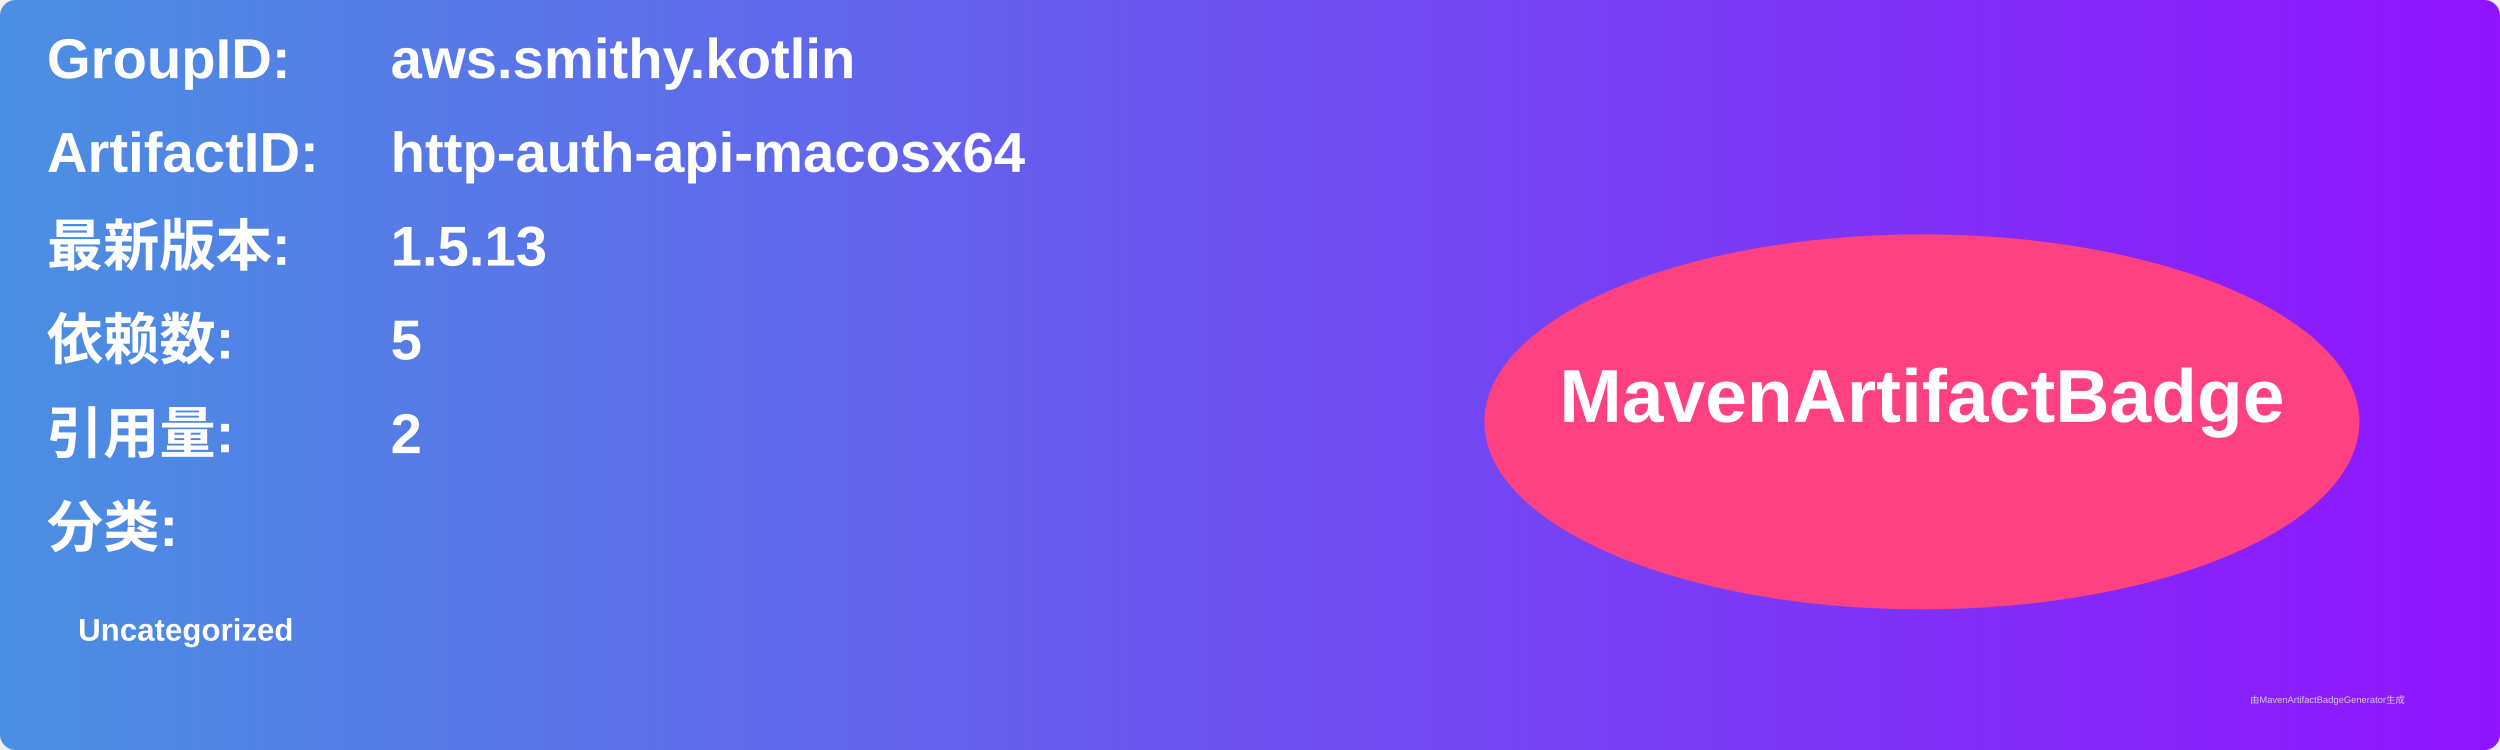
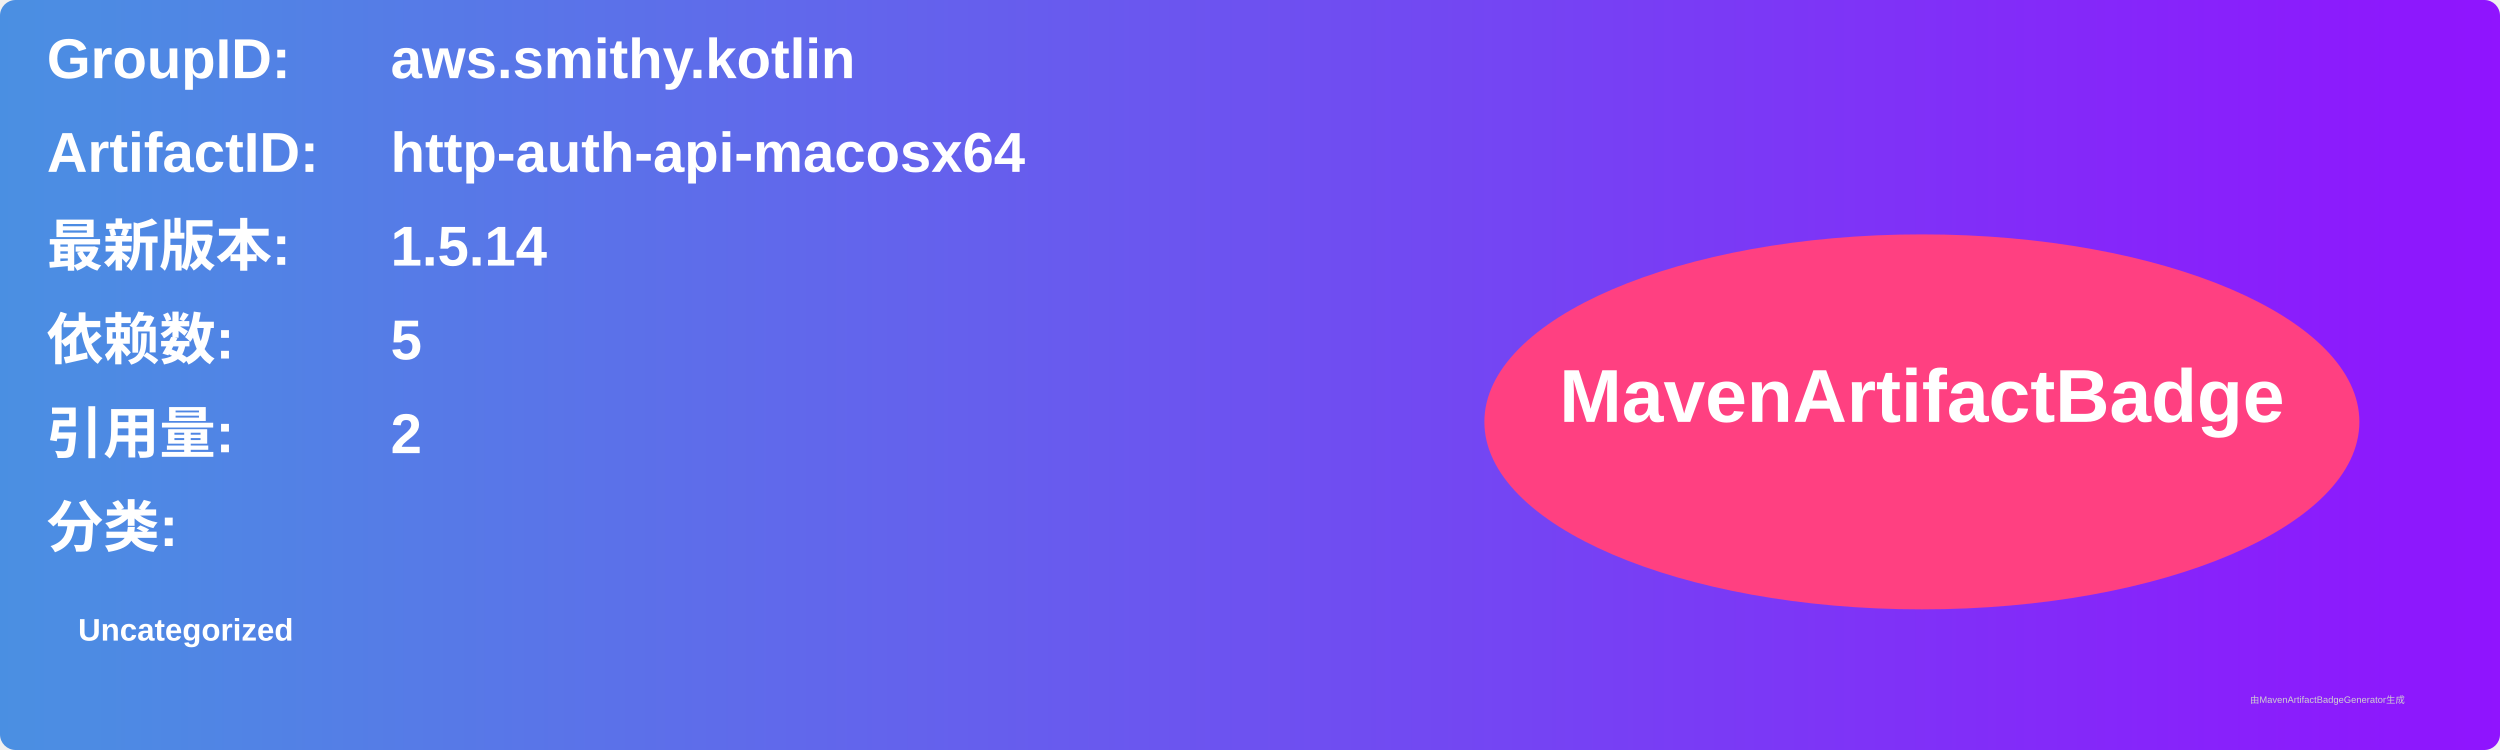
<svg xmlns="http://www.w3.org/2000/svg" width="800" height="240" viewBox="0 0 800 240">
  <linearGradient id="grad" x1="0%" y1="0%" x2="100%" y2="0%">
    <stop offset="0%" stop-color="#4a90e2" />
    <stop offset="100%" stop-color="#9013fe" />
  </linearGradient>
  <rect width="100%" height="100%" rx="5" ry="5" fill="url(#grad)" />
  <g transform="translate(15, 15)">
    <text x="0" y="10" font-family="Arial" font-size="18" fill="white" font-weight="bold" width="260">GroupID:</text>
    <text x="110" y="10" font-family="Arial" font-size="18" fill="white" font-weight="bold" width="460">aws.smithy.kotlin</text>
    <text x="0" y="40" font-family="Arial" font-size="18" fill="white" font-weight="bold" width="260">ArtifactID:</text>
    <text x="110" y="40" font-family="Arial" font-size="18" fill="white" font-weight="bold" width="460">http-auth-api-macosx64</text>
    <text x="0" y="70" font-family="Arial" font-size="18" fill="white" font-weight="bold">最新版本:</text>
    <text x="110" y="70" font-family="Arial" font-size="18" fill="white" font-weight="bold">
-       <tspan font-weight="bold">1.5.13</tspan>
+       <tspan font-weight="bold">1.5.14</tspan>
    </text>
    <text x="0" y="100" font-family="Arial" font-size="18" fill="white" font-weight="bold">依赖数: </text>
    <text x="110" y="100" font-family="Arial" font-size="18" fill="white">
      <tspan font-weight="bold">5</tspan>
    </text>
    <text x="0" y="130" font-family="Arial" font-size="18" fill="white" font-weight="bold">引用量: </text>
    <text x="110" y="130" font-family="Arial" font-size="18" fill="white">
      <tspan font-weight="bold">2</tspan>
    </text>
    <text x="0" y="160" font-family="Arial" font-size="18" fill="white" font-weight="bold">分类:</text>
    <text x="10" y="190" font-family="Arial" font-size="10" fill="white">
      <tspan font-weight="bold">Uncategorized</tspan>
    </text>
    <ellipse cx="600" cy="120" rx="140" ry="60" fill="#ff4081" />
    <text x="600" y="120" text-anchor="middle" font-family="Arial" font-size="24" fill="white" font-weight="bold">MavenArtifactBadge</text>
  </g>
  <text x="720" y="225" font-family="Arial" font-size="3" fill="#d0d0d0">由MavenArtifactBadgeGenerator生成</text>
</svg>
